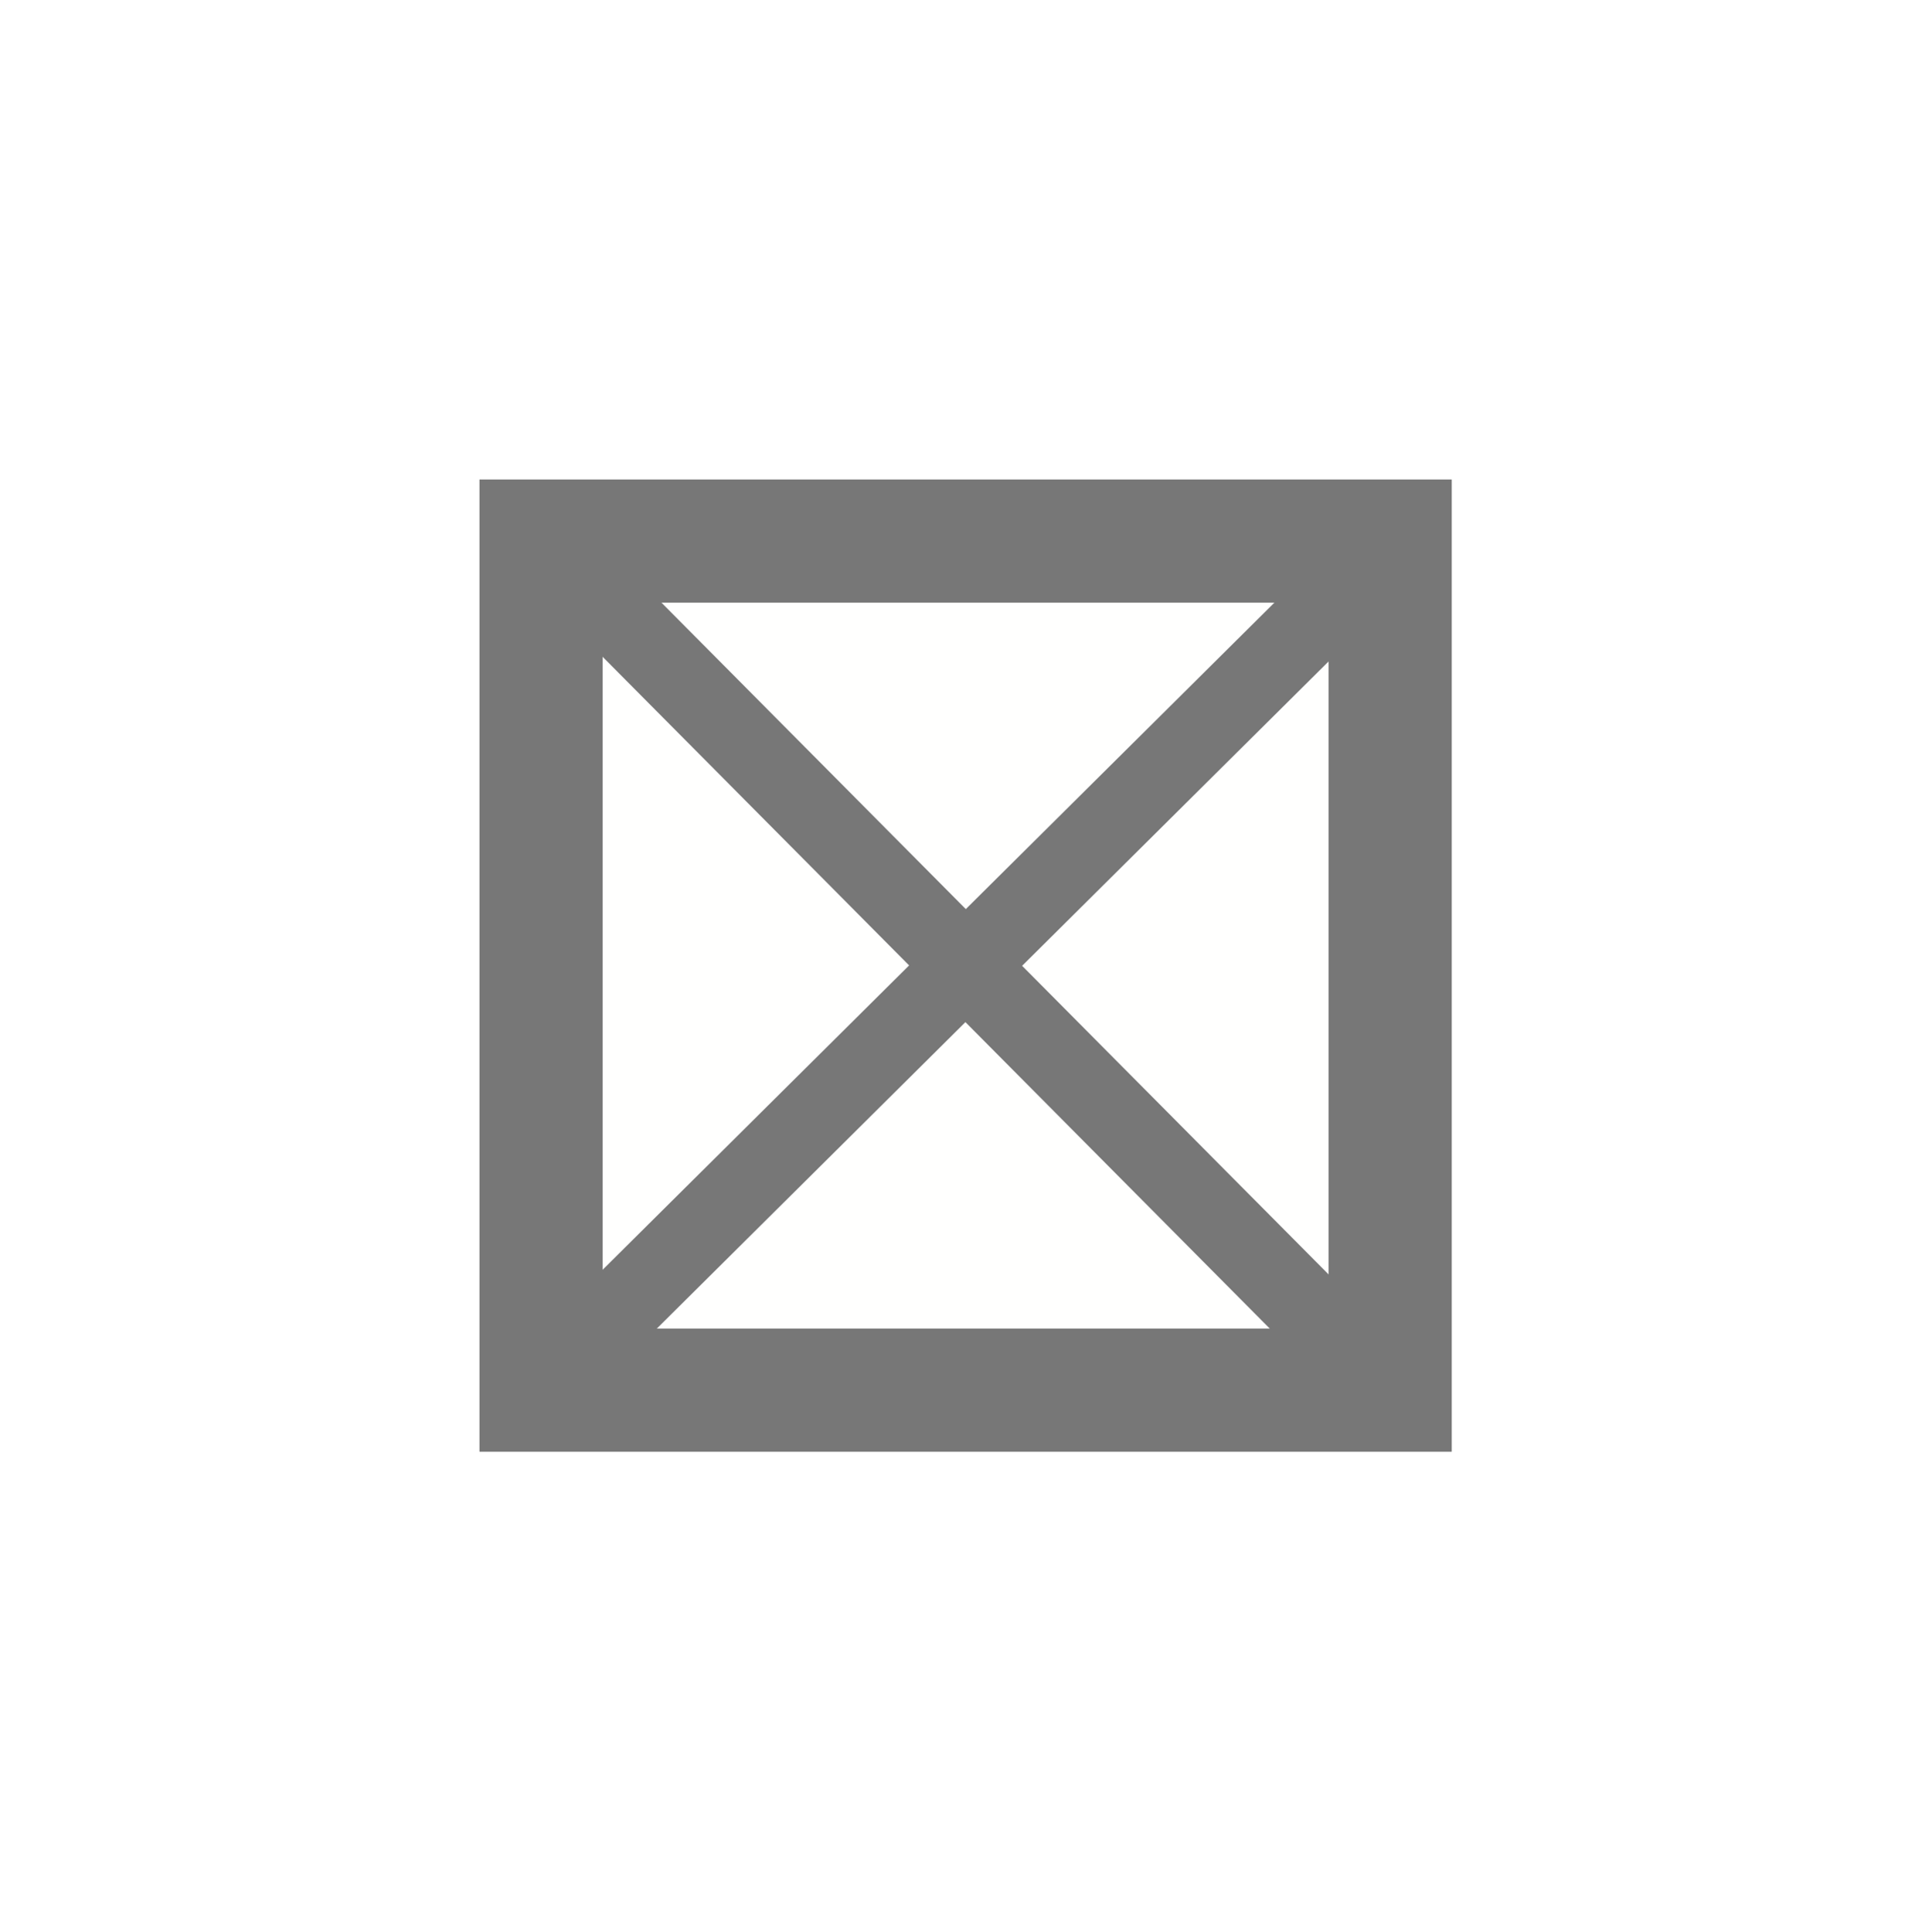
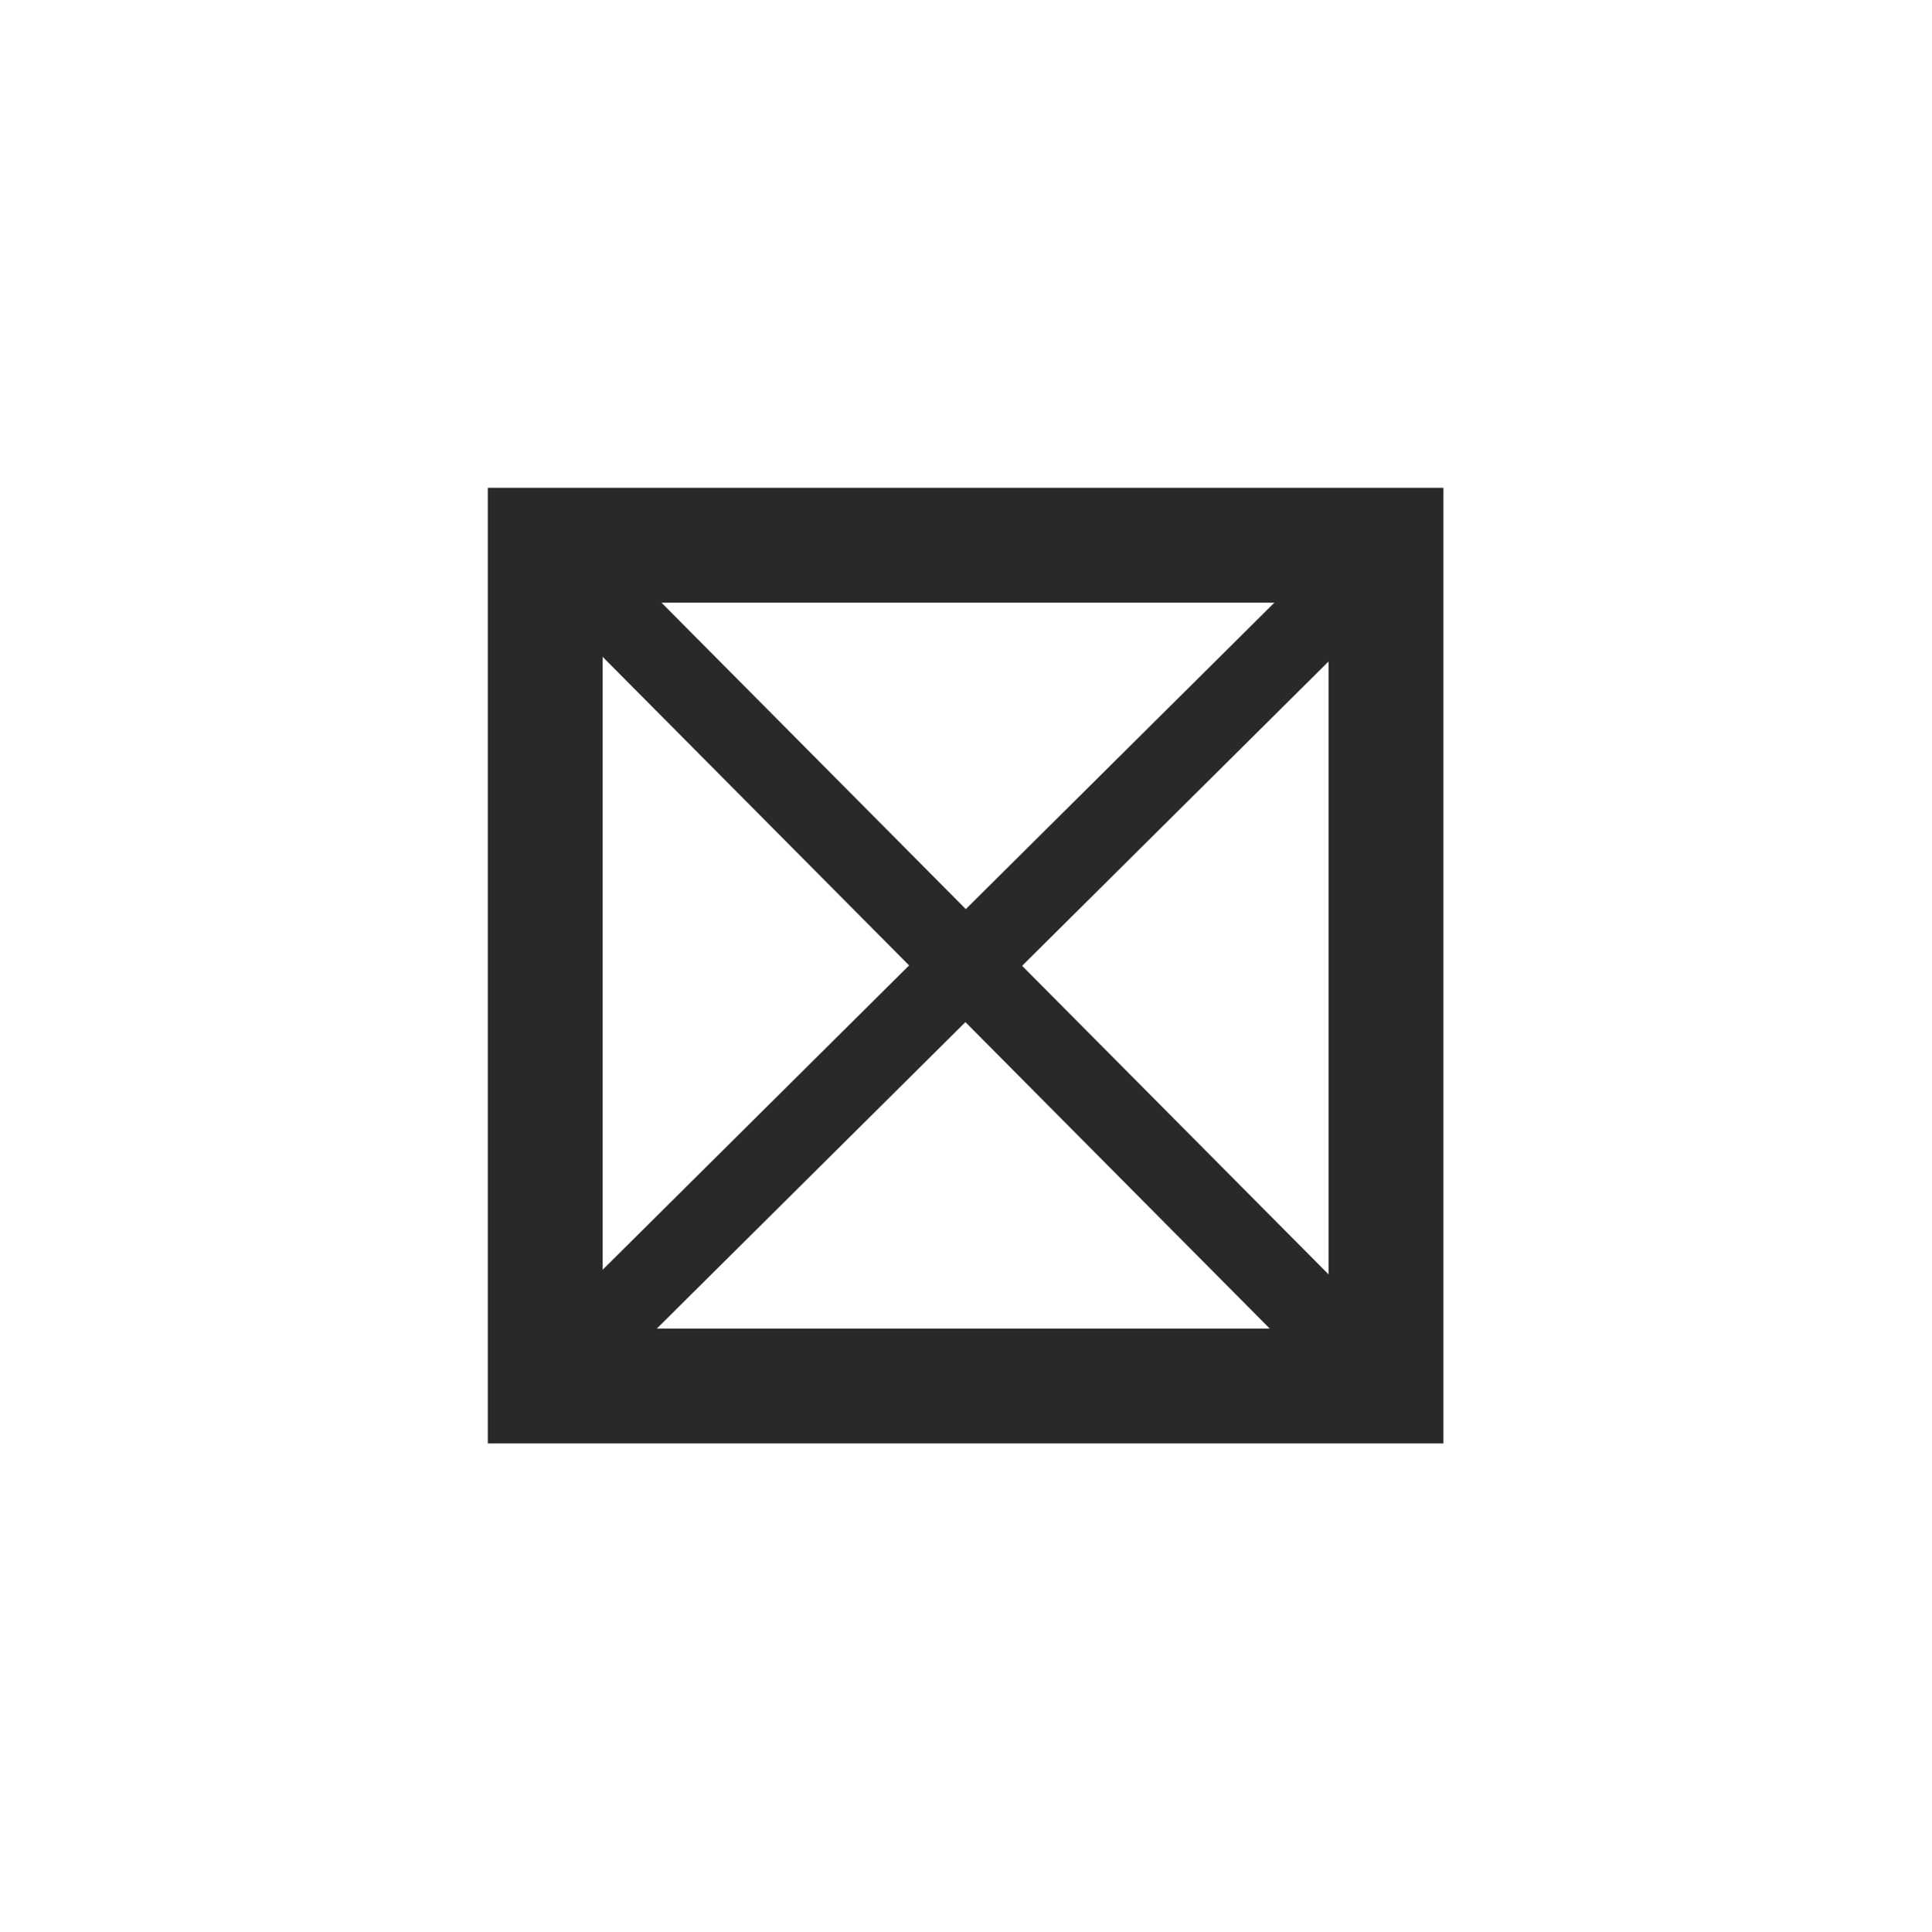
- <svg xmlns="http://www.w3.org/2000/svg" width="580" height="580">
-   <g>
-     <g id="g1327" />
-     <rect fill="#777777" stroke="#777777" stroke-width="5" x="146.5" y="146.502" width="287" height="287" id="svg_2" />
-     <rect fill="#fffffe" stroke="#fffffe" stroke-width="5" x="183.5" y="183.502" width="213" height="213" id="svg_3" />
-     <line id="svg_1" y2="156.926" x2="424" y1="423.071" x1="156" stroke-width="24" stroke="#777777" fill="none" />
-     <line transform="rotate(90, 290, 290.002)" id="svg_4" y2="156.928" x2="424" y1="423.073" x1="156" stroke-width="24" stroke="#777777" fill="none" />
-   </g>
+ <svg xmlns="http://www.w3.org/2000/svg" width="580" height="580" id="svg2" version="1.1">
+   <defs id="defs16" />
+   <g id="g1327" />
+   <rect style="fill:#292929;stroke:none;stroke-width:5;fill-opacity:1" id="svg_2" height="287" width="287" y="146.502" x="146.5" />
+   <rect style="fill:#fffffe;stroke:#fffffe;stroke-width:5" id="svg_3" height="213" width="213" y="183.502" x="183.5" />
+   <line style="fill:none;stroke:#292929;stroke-width:24;stroke-opacity:1" x1="156" y1="423.071" x2="424" y2="156.926" id="svg_1" />
+   <line style="fill:none;stroke:#292929;stroke-width:24;stroke-opacity:1" x1="156.929" y1="156.002" x2="423.074" y2="424.002" id="svg_4" />
</svg>
